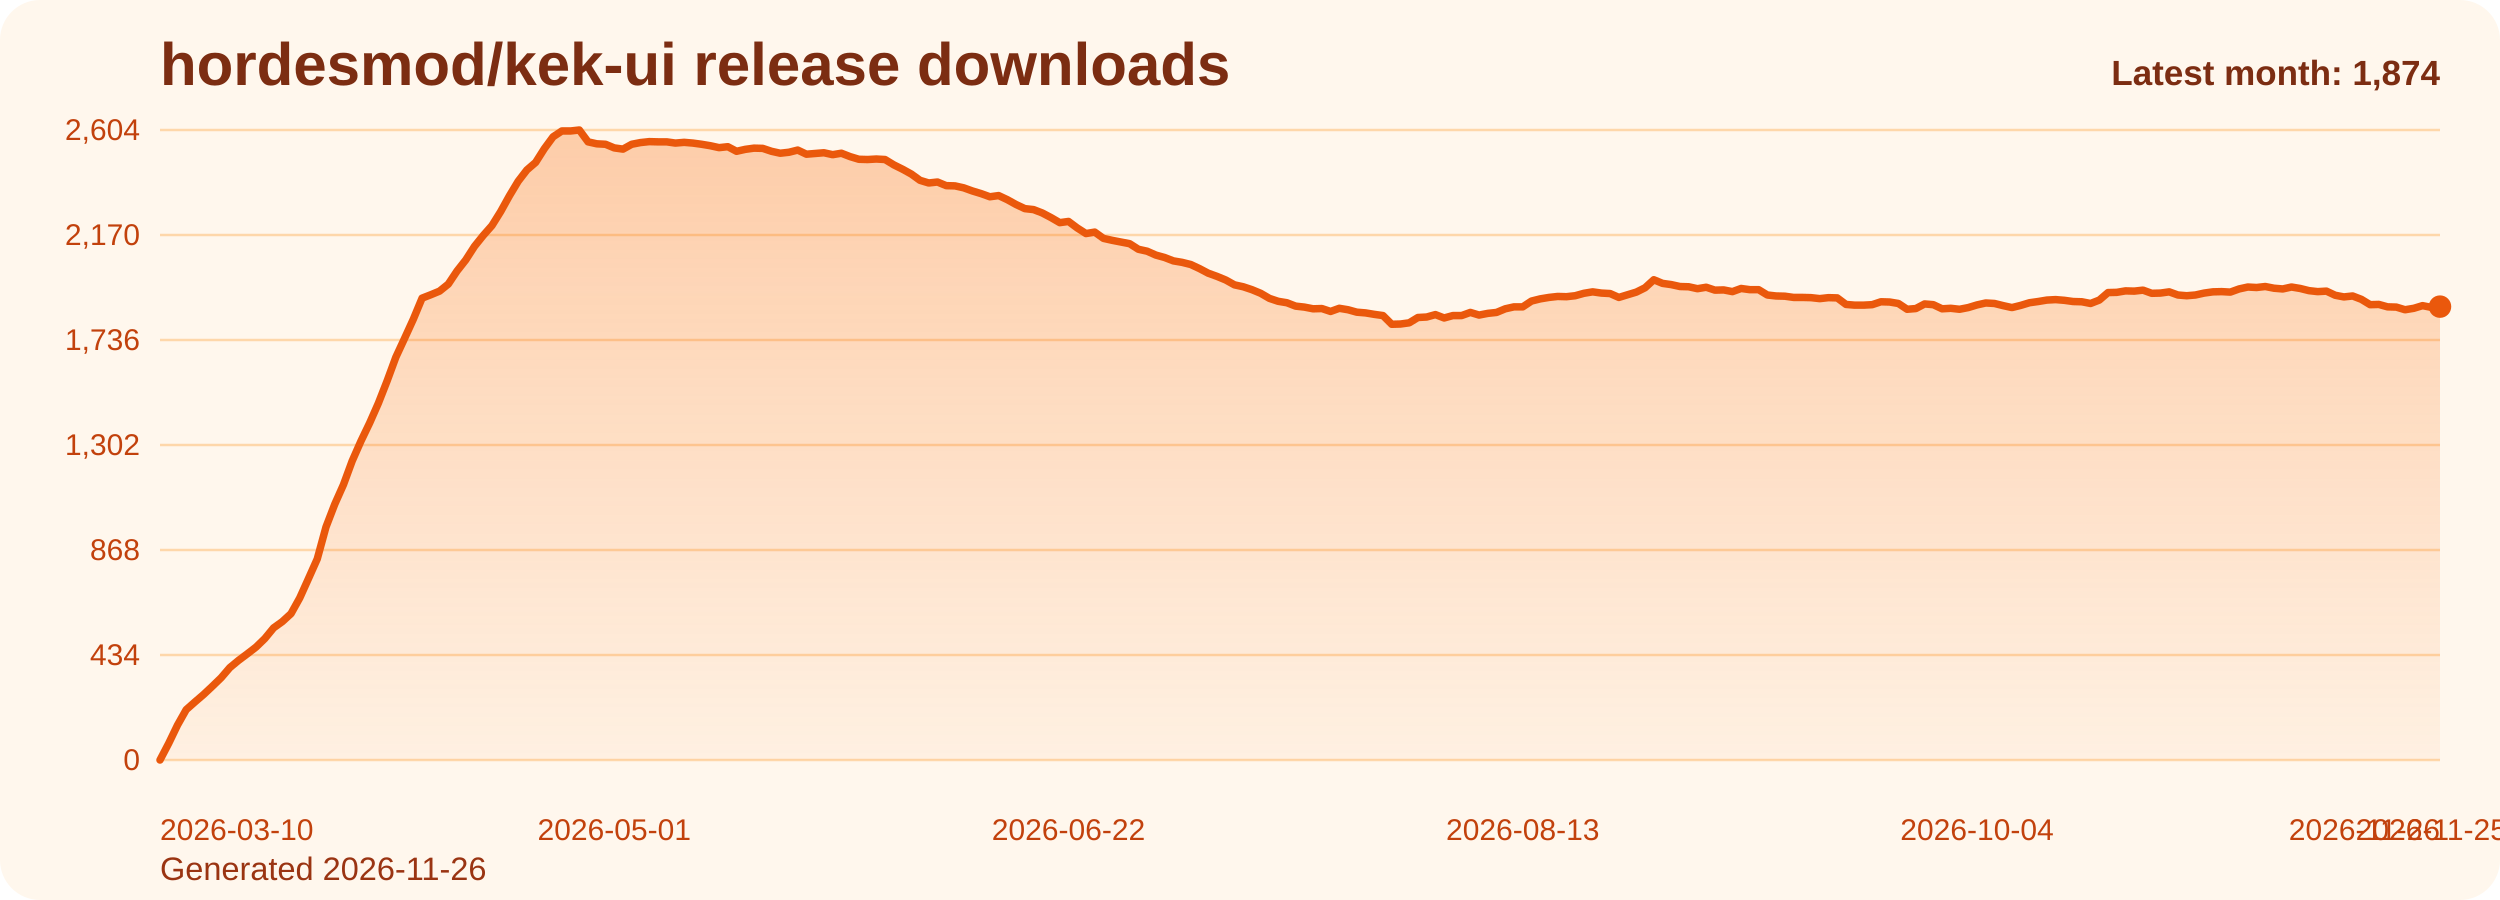
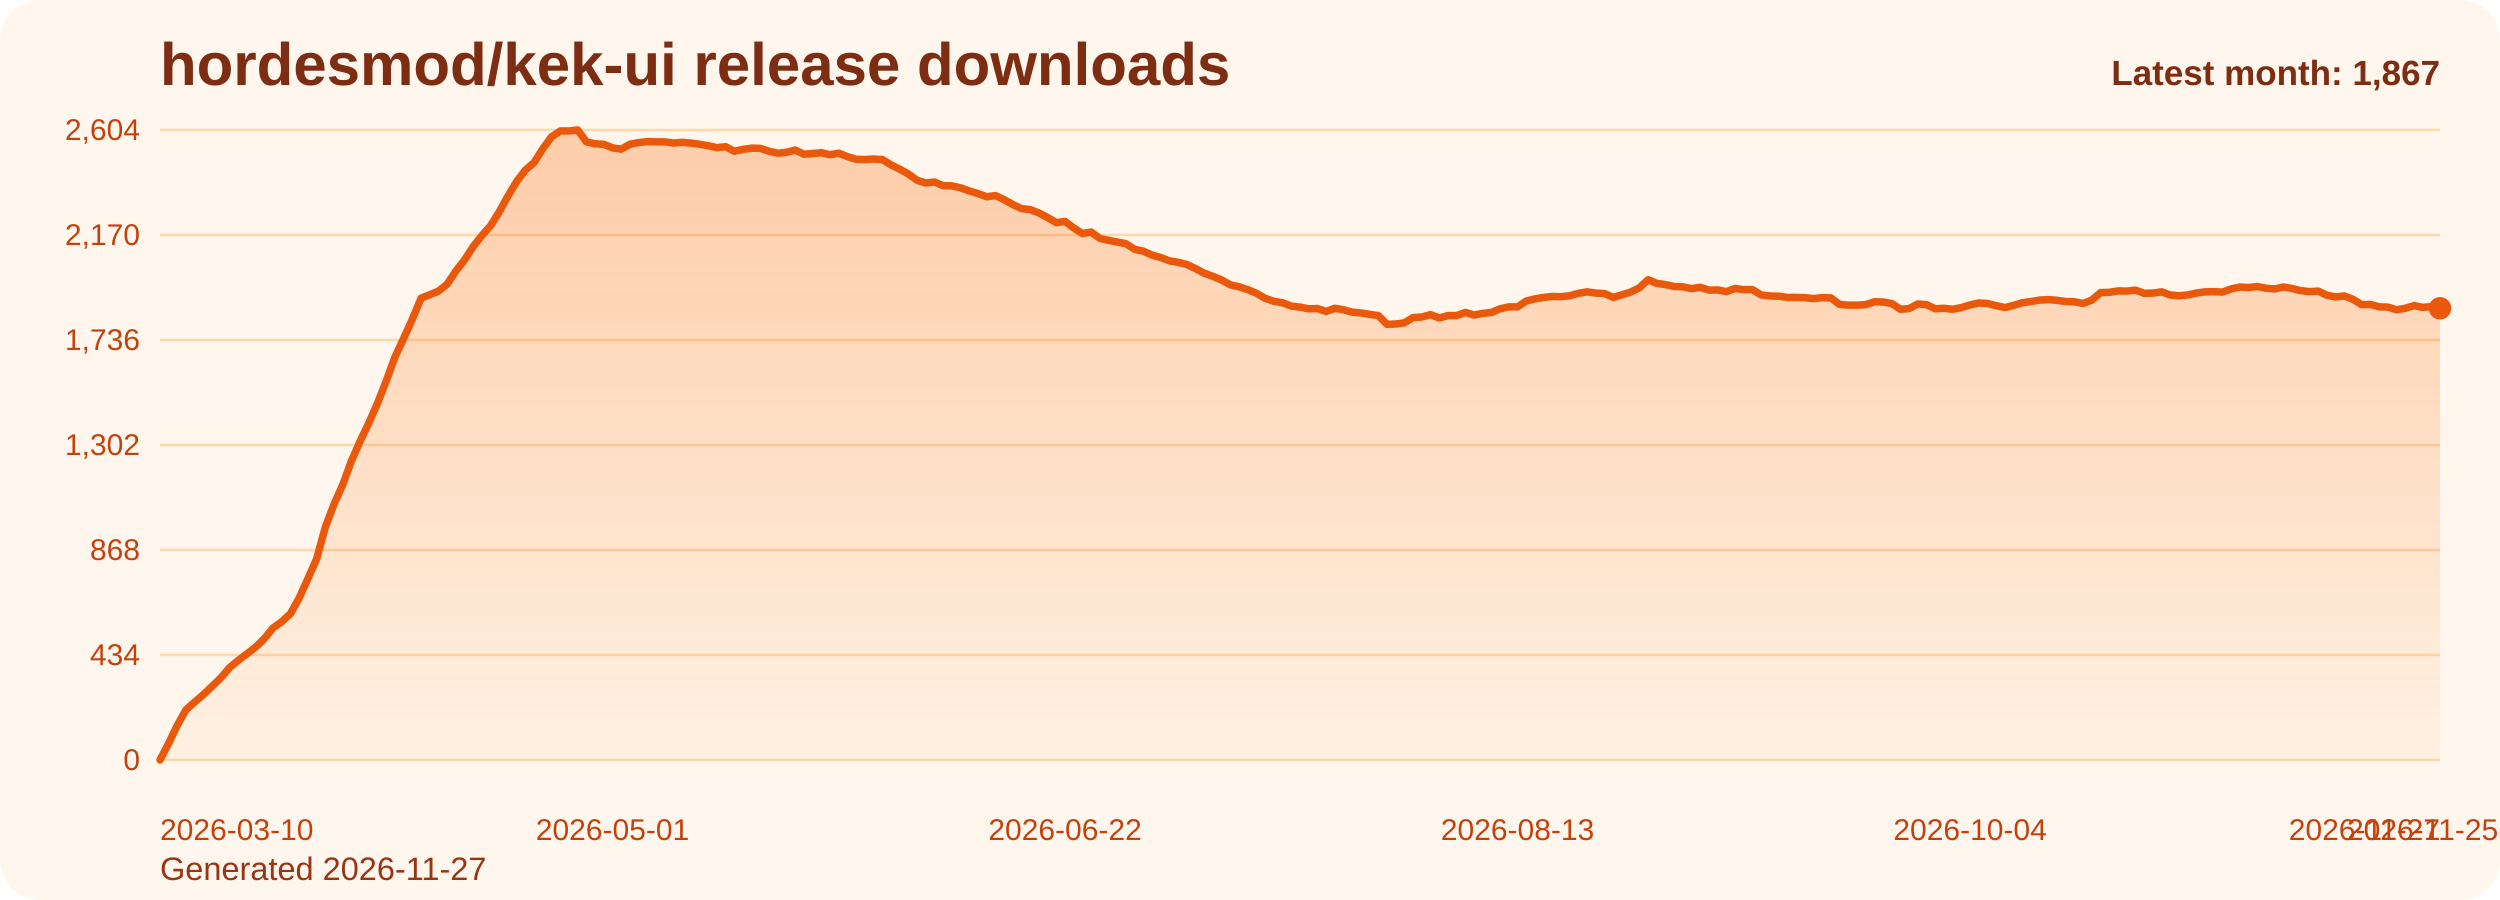
<svg xmlns="http://www.w3.org/2000/svg" viewBox="0 0 1000 360" role="img" aria-label="hordesmod/kek-ui release downloads chart">
  <defs>
    <linearGradient id="fill-monthly-orange" x1="0" y1="0" x2="0" y2="1">
      <stop offset="0%" stop-color="#f97316" stop-opacity="0.32" />
      <stop offset="100%" stop-color="#f97316" stop-opacity="0.05" />
    </linearGradient>
    <style>
      .bg { fill: #fff7ed; }
      .title { font: 700 24px Arial, sans-serif; fill: #7c2d12; }
      .sub { font: 400 13px Arial, sans-serif; fill: #9a3412; }
      .grid { stroke: #fed7aa; stroke-width: 1; }
      .axis { font: 400 12px Arial, sans-serif; fill: #c2410c; }
      .line { fill: none; stroke: #ea580c; stroke-width: 3; stroke-linecap: round; stroke-linejoin: round; }
      .dot { fill: #ea580c; }
      .value { font: 600 11px Arial, sans-serif; fill: #9a3412; }
      .latest { font: 700 14px Arial, sans-serif; fill: #7c2d12; }
    </style>
  </defs>
  <rect class="bg" x="0" y="0" width="1000" height="360" rx="16" />
  <text class="title" x="64" y="34">hordesmod/kek-ui release downloads</text>
-   <text class="sub" x="64" y="352">Generated 2026-11-26</text>
+   <text class="sub" x="64" y="352">Generated 2026-11-27</text>
  <line x1="64" y1="52.00" x2="976" y2="52.00" class="grid" />
  <text x="56" y="56.00" text-anchor="end" class="axis">2,604</text>
  <line x1="64" y1="94.00" x2="976" y2="94.00" class="grid" />
  <text x="56" y="98.00" text-anchor="end" class="axis">2,170</text>
  <line x1="64" y1="136.00" x2="976" y2="136.00" class="grid" />
  <text x="56" y="140.00" text-anchor="end" class="axis">1,736</text>
  <line x1="64" y1="178.00" x2="976" y2="178.00" class="grid" />
  <text x="56" y="182.00" text-anchor="end" class="axis">1,302</text>
  <line x1="64" y1="220.00" x2="976" y2="220.00" class="grid" />
  <text x="56" y="224.00" text-anchor="end" class="axis">868</text>
  <line x1="64" y1="262.00" x2="976" y2="262.00" class="grid" />
  <text x="56" y="266.00" text-anchor="end" class="axis">434</text>
  <line x1="64" y1="304.00" x2="976" y2="304.00" class="grid" />
  <text x="56" y="308.00" text-anchor="end" class="axis">0</text>
-   <path d="M 64.00 304 L 64.00 304.00 L 67.49 297.32 L 70.99 290.06 L 74.48 283.87 L 77.98 280.77 L 81.47 277.77 L 84.97 274.48 L 88.46 271.10 L 91.95 267.03 L 95.45 264.13 L 98.94 261.52 L 102.44 258.81 L 105.93 255.42 L 109.43 251.16 L 112.92 248.65 L 116.41 245.45 L 119.91 239.16 L 123.40 231.42 L 126.90 223.58 L 130.39 210.81 L 133.89 201.71 L 137.38 193.87 L 140.87 184.39 L 144.37 176.45 L 147.86 169.19 L 151.36 161.26 L 154.85 152.35 L 158.34 142.87 L 161.84 135.32 L 165.33 127.68 L 168.83 119.26 L 172.32 117.90 L 175.82 116.45 L 179.31 113.65 L 182.80 108.42 L 186.30 103.97 L 189.79 98.55 L 193.29 94.19 L 196.78 90.23 L 200.28 84.61 L 203.77 78.32 L 207.26 72.52 L 210.76 67.97 L 214.25 64.97 L 217.75 59.45 L 221.24 54.71 L 224.74 52.39 L 228.23 52.39 L 231.72 52.00 L 235.22 56.74 L 238.71 57.52 L 242.21 57.71 L 245.70 59.16 L 249.20 59.65 L 252.69 57.71 L 256.18 57.03 L 259.68 56.65 L 263.17 56.74 L 266.67 56.74 L 270.16 57.23 L 273.66 56.94 L 277.15 57.23 L 280.64 57.71 L 284.14 58.29 L 287.63 59.06 L 291.13 58.68 L 294.62 60.52 L 298.11 59.74 L 301.61 59.26 L 305.10 59.35 L 308.60 60.52 L 312.09 61.29 L 315.59 60.90 L 319.08 60.03 L 322.57 61.68 L 326.07 61.39 L 329.56 61.10 L 333.06 61.87 L 336.55 61.29 L 340.05 62.65 L 343.54 63.71 L 347.03 63.81 L 350.53 63.61 L 354.02 63.81 L 357.52 65.94 L 361.01 67.68 L 364.51 69.61 L 368.00 72.13 L 371.49 73.19 L 374.99 72.81 L 378.48 74.26 L 381.98 74.35 L 385.47 75.13 L 388.97 76.39 L 392.46 77.45 L 395.95 78.71 L 399.45 78.23 L 402.94 79.87 L 406.44 81.81 L 409.93 83.45 L 413.43 83.84 L 416.92 85.19 L 420.41 87.03 L 423.91 89.06 L 427.40 88.58 L 430.90 91.19 L 434.39 93.42 L 437.89 92.84 L 441.38 95.35 L 444.87 96.13 L 448.37 96.81 L 451.86 97.48 L 455.36 99.71 L 458.85 100.48 L 462.34 102.03 L 465.84 103.00 L 469.33 104.35 L 472.83 104.94 L 476.32 105.81 L 479.82 107.45 L 483.31 109.29 L 486.80 110.55 L 490.30 112.00 L 493.79 113.94 L 497.29 114.71 L 500.78 115.87 L 504.28 117.32 L 507.77 119.35 L 511.26 120.52 L 514.76 121.10 L 518.25 122.45 L 521.75 122.84 L 525.24 123.52 L 528.74 123.42 L 532.23 124.58 L 535.72 123.32 L 539.22 123.90 L 542.71 124.87 L 546.21 125.16 L 549.70 125.74 L 553.20 126.23 L 556.69 129.71 L 560.18 129.61 L 563.68 129.13 L 567.17 127.00 L 570.67 126.81 L 574.16 125.84 L 577.66 127.19 L 581.15 126.23 L 584.64 126.23 L 588.14 124.97 L 591.63 126.03 L 595.13 125.35 L 598.62 124.97 L 602.11 123.52 L 605.61 122.74 L 609.10 122.74 L 612.60 120.42 L 616.09 119.55 L 619.59 118.97 L 623.08 118.58 L 626.57 118.68 L 630.07 118.29 L 633.56 117.32 L 637.06 116.74 L 640.55 117.23 L 644.05 117.42 L 647.54 118.97 L 651.03 117.90 L 654.53 116.84 L 658.02 115.10 L 661.52 111.90 L 665.01 113.35 L 668.51 113.84 L 672.00 114.61 L 675.49 114.71 L 678.99 115.48 L 682.48 114.90 L 685.98 116.06 L 689.47 115.97 L 692.97 116.65 L 696.46 115.39 L 699.95 115.87 L 703.45 115.87 L 706.94 118.00 L 710.44 118.39 L 713.93 118.48 L 717.43 118.97 L 720.92 118.97 L 724.41 119.06 L 727.91 119.45 L 731.40 119.06 L 734.90 119.16 L 738.39 121.77 L 741.89 122.06 L 745.38 122.06 L 748.87 121.87 L 752.37 120.71 L 755.86 120.81 L 759.36 121.39 L 762.85 123.71 L 766.34 123.42 L 769.84 121.58 L 773.33 121.87 L 776.83 123.52 L 780.32 123.32 L 783.82 123.71 L 787.31 123.03 L 790.80 121.97 L 794.30 121.19 L 797.79 121.39 L 801.29 122.26 L 804.78 123.03 L 808.28 122.16 L 811.77 121.10 L 815.26 120.61 L 818.76 120.03 L 822.25 119.84 L 825.75 120.13 L 829.24 120.61 L 832.74 120.71 L 836.23 121.39 L 839.72 120.03 L 843.22 117.03 L 846.71 116.94 L 850.21 116.35 L 853.70 116.45 L 857.20 116.06 L 860.69 117.32 L 864.18 117.23 L 867.68 116.74 L 871.17 118.00 L 874.67 118.29 L 878.16 118.00 L 881.66 117.23 L 885.15 116.74 L 888.64 116.65 L 892.14 116.84 L 895.63 115.58 L 899.13 114.81 L 902.62 115.00 L 906.11 114.61 L 909.61 115.29 L 913.10 115.58 L 916.60 114.81 L 920.09 115.39 L 923.59 116.26 L 927.08 116.65 L 930.57 116.45 L 934.07 118.10 L 937.56 118.77 L 941.06 118.39 L 944.55 119.74 L 948.05 121.87 L 951.54 121.77 L 955.03 122.74 L 958.53 122.84 L 962.02 123.90 L 965.52 123.32 L 969.01 122.26 L 972.51 122.94 L 976.00 122.65 L 976.00 304 Z" fill="url(#fill-monthly-orange)" />
-   <polyline class="line" points="64.00,304.00 67.49,297.32 70.99,290.06 74.48,283.87 77.98,280.77 81.47,277.77 84.97,274.48 88.46,271.10 91.95,267.03 95.45,264.13 98.94,261.52 102.44,258.81 105.93,255.42 109.43,251.16 112.92,248.65 116.41,245.45 119.91,239.16 123.40,231.42 126.90,223.58 130.39,210.81 133.89,201.71 137.38,193.87 140.87,184.39 144.37,176.45 147.86,169.19 151.36,161.26 154.85,152.35 158.34,142.87 161.84,135.32 165.33,127.68 168.83,119.26 172.32,117.90 175.82,116.45 179.31,113.65 182.80,108.42 186.30,103.97 189.79,98.55 193.29,94.19 196.78,90.23 200.28,84.61 203.77,78.32 207.26,72.52 210.76,67.97 214.25,64.97 217.75,59.45 221.24,54.71 224.74,52.39 228.23,52.39 231.72,52.00 235.22,56.74 238.71,57.52 242.21,57.71 245.70,59.16 249.20,59.65 252.69,57.71 256.18,57.03 259.68,56.65 263.17,56.74 266.67,56.74 270.16,57.23 273.66,56.94 277.15,57.23 280.64,57.71 284.14,58.29 287.63,59.06 291.13,58.68 294.62,60.52 298.11,59.74 301.61,59.26 305.10,59.35 308.60,60.52 312.09,61.29 315.59,60.90 319.08,60.03 322.57,61.68 326.07,61.39 329.56,61.10 333.06,61.87 336.55,61.29 340.05,62.65 343.54,63.71 347.03,63.81 350.53,63.61 354.02,63.81 357.52,65.94 361.01,67.68 364.51,69.61 368.00,72.13 371.49,73.19 374.99,72.81 378.48,74.26 381.98,74.35 385.47,75.13 388.97,76.39 392.46,77.45 395.95,78.71 399.45,78.23 402.94,79.87 406.44,81.81 409.93,83.45 413.43,83.84 416.92,85.19 420.41,87.03 423.91,89.06 427.40,88.58 430.90,91.19 434.39,93.42 437.89,92.84 441.38,95.35 444.87,96.13 448.37,96.81 451.86,97.48 455.36,99.71 458.85,100.48 462.34,102.03 465.84,103.00 469.33,104.35 472.83,104.94 476.32,105.81 479.82,107.45 483.31,109.29 486.80,110.55 490.30,112.00 493.79,113.94 497.29,114.71 500.78,115.87 504.28,117.32 507.77,119.35 511.26,120.52 514.76,121.10 518.25,122.45 521.75,122.84 525.24,123.52 528.74,123.42 532.23,124.58 535.72,123.32 539.22,123.90 542.71,124.87 546.21,125.16 549.70,125.74 553.20,126.23 556.69,129.71 560.18,129.61 563.68,129.13 567.17,127.00 570.67,126.81 574.16,125.84 577.66,127.19 581.15,126.23 584.64,126.23 588.14,124.97 591.63,126.03 595.13,125.35 598.62,124.97 602.11,123.52 605.61,122.74 609.10,122.74 612.60,120.42 616.09,119.55 619.59,118.97 623.08,118.58 626.57,118.68 630.07,118.29 633.56,117.32 637.06,116.74 640.55,117.23 644.05,117.42 647.54,118.97 651.03,117.90 654.53,116.84 658.02,115.10 661.52,111.90 665.01,113.35 668.51,113.84 672.00,114.61 675.49,114.71 678.99,115.48 682.48,114.90 685.98,116.06 689.47,115.97 692.97,116.65 696.46,115.39 699.95,115.87 703.45,115.87 706.94,118.00 710.44,118.39 713.93,118.48 717.43,118.97 720.92,118.97 724.41,119.06 727.91,119.45 731.40,119.06 734.90,119.16 738.39,121.77 741.89,122.06 745.38,122.06 748.87,121.87 752.37,120.71 755.86,120.81 759.36,121.39 762.85,123.71 766.34,123.42 769.84,121.58 773.33,121.87 776.83,123.52 780.32,123.32 783.82,123.71 787.31,123.03 790.80,121.97 794.30,121.19 797.79,121.39 801.29,122.26 804.78,123.03 808.28,122.16 811.77,121.10 815.26,120.61 818.76,120.03 822.25,119.84 825.75,120.13 829.24,120.61 832.74,120.71 836.23,121.39 839.72,120.03 843.22,117.03 846.71,116.94 850.21,116.35 853.70,116.45 857.20,116.06 860.69,117.32 864.18,117.23 867.68,116.74 871.17,118.00 874.67,118.29 878.16,118.00 881.66,117.23 885.15,116.74 888.64,116.65 892.14,116.84 895.63,115.58 899.13,114.81 902.62,115.00 906.11,114.61 909.61,115.29 913.10,115.58 916.60,114.81 920.09,115.39 923.59,116.26 927.08,116.65 930.57,116.45 934.07,118.10 937.56,118.77 941.06,118.39 944.55,119.74 948.05,121.87 951.54,121.77 955.03,122.74 958.53,122.84 962.02,123.90 965.52,123.32 969.01,122.26 972.51,122.94 976.00,122.65" />
-   <circle class="dot" cx="976.00" cy="122.65" r="4.5" />
+   <path d="M 64.00 304 L 64.00 304.00 L 67.48 297.32 L 70.96 290.06 L 74.44 283.87 L 77.92 280.77 L 81.40 277.77 L 84.89 274.48 L 88.37 271.10 L 91.85 267.03 L 95.33 264.13 L 98.81 261.52 L 102.29 258.81 L 105.77 255.42 L 109.25 251.16 L 112.73 248.65 L 116.21 245.45 L 119.69 239.16 L 123.18 231.42 L 126.66 223.58 L 130.14 210.81 L 133.62 201.71 L 137.10 193.87 L 140.58 184.39 L 144.06 176.45 L 147.54 169.19 L 151.02 161.26 L 154.50 152.35 L 157.98 142.87 L 161.47 135.32 L 164.95 127.68 L 168.43 119.26 L 171.91 117.90 L 175.39 116.45 L 178.87 113.65 L 182.35 108.42 L 185.83 103.97 L 189.31 98.55 L 192.79 94.19 L 196.27 90.23 L 199.76 84.61 L 203.24 78.32 L 206.72 72.52 L 210.20 67.97 L 213.68 64.97 L 217.16 59.45 L 220.64 54.71 L 224.12 52.39 L 227.60 52.39 L 231.08 52.00 L 234.56 56.74 L 238.05 57.52 L 241.53 57.71 L 245.01 59.16 L 248.49 59.65 L 251.97 57.71 L 255.45 57.03 L 258.93 56.65 L 262.41 56.74 L 265.89 56.74 L 269.37 57.23 L 272.85 56.94 L 276.34 57.23 L 279.82 57.71 L 283.30 58.29 L 286.78 59.06 L 290.26 58.68 L 293.74 60.52 L 297.22 59.74 L 300.70 59.26 L 304.18 59.35 L 307.66 60.52 L 311.15 61.29 L 314.63 60.90 L 318.11 60.03 L 321.59 61.68 L 325.07 61.39 L 328.55 61.10 L 332.03 61.87 L 335.51 61.29 L 338.99 62.65 L 342.47 63.71 L 345.95 63.81 L 349.44 63.61 L 352.92 63.81 L 356.40 65.94 L 359.88 67.68 L 363.36 69.61 L 366.84 72.13 L 370.32 73.19 L 373.80 72.81 L 377.28 74.26 L 380.76 74.35 L 384.24 75.13 L 387.73 76.39 L 391.21 77.45 L 394.69 78.71 L 398.17 78.23 L 401.65 79.87 L 405.13 81.81 L 408.61 83.45 L 412.09 83.84 L 415.57 85.19 L 419.05 87.03 L 422.53 89.06 L 426.02 88.58 L 429.50 91.19 L 432.98 93.42 L 436.46 92.84 L 439.94 95.35 L 443.42 96.13 L 446.90 96.81 L 450.38 97.48 L 453.86 99.71 L 457.34 100.48 L 460.82 102.03 L 464.31 103.00 L 467.79 104.35 L 471.27 104.94 L 474.75 105.81 L 478.23 107.45 L 481.71 109.29 L 485.19 110.55 L 488.67 112.00 L 492.15 113.94 L 495.63 114.71 L 499.11 115.87 L 502.60 117.32 L 506.08 119.35 L 509.56 120.52 L 513.04 121.10 L 516.52 122.45 L 520.00 122.84 L 523.48 123.52 L 526.96 123.42 L 530.44 124.58 L 533.92 123.32 L 537.40 123.90 L 540.89 124.87 L 544.37 125.16 L 547.85 125.74 L 551.33 126.23 L 554.81 129.71 L 558.29 129.61 L 561.77 129.13 L 565.25 127.00 L 568.73 126.81 L 572.21 125.84 L 575.69 127.19 L 579.18 126.23 L 582.66 126.23 L 586.14 124.97 L 589.62 126.03 L 593.10 125.35 L 596.58 124.97 L 600.06 123.52 L 603.54 122.74 L 607.02 122.74 L 610.50 120.42 L 613.98 119.55 L 617.47 118.97 L 620.95 118.58 L 624.43 118.68 L 627.91 118.29 L 631.39 117.32 L 634.87 116.74 L 638.35 117.23 L 641.83 117.42 L 645.31 118.97 L 648.79 117.90 L 652.27 116.84 L 655.76 115.10 L 659.24 111.90 L 662.72 113.35 L 666.20 113.84 L 669.68 114.61 L 673.16 114.71 L 676.64 115.48 L 680.12 114.90 L 683.60 116.06 L 687.08 115.97 L 690.56 116.65 L 694.05 115.39 L 697.53 115.87 L 701.01 115.87 L 704.49 118.00 L 707.97 118.39 L 711.45 118.48 L 714.93 118.97 L 718.41 118.97 L 721.89 119.06 L 725.37 119.45 L 728.85 119.06 L 732.34 119.16 L 735.82 121.77 L 739.30 122.06 L 742.78 122.06 L 746.26 121.87 L 749.74 120.71 L 753.22 120.81 L 756.70 121.39 L 760.18 123.71 L 763.66 123.42 L 767.15 121.58 L 770.63 121.87 L 774.11 123.52 L 777.59 123.32 L 781.07 123.71 L 784.55 123.03 L 788.03 121.97 L 791.51 121.19 L 794.99 121.39 L 798.47 122.26 L 801.95 123.03 L 805.44 122.16 L 808.92 121.10 L 812.40 120.61 L 815.88 120.03 L 819.36 119.84 L 822.84 120.13 L 826.32 120.61 L 829.80 120.71 L 833.28 121.39 L 836.76 120.03 L 840.24 117.03 L 843.73 116.94 L 847.21 116.35 L 850.69 116.45 L 854.17 116.06 L 857.65 117.32 L 861.13 117.23 L 864.61 116.74 L 868.09 118.00 L 871.57 118.29 L 875.05 118.00 L 878.53 117.23 L 882.02 116.74 L 885.50 116.65 L 888.98 116.84 L 892.46 115.58 L 895.94 114.81 L 899.42 115.00 L 902.90 114.61 L 906.38 115.29 L 909.86 115.58 L 913.34 114.81 L 916.82 115.39 L 920.31 116.26 L 923.79 116.65 L 927.27 116.45 L 930.75 118.10 L 934.23 118.77 L 937.71 118.39 L 941.19 119.74 L 944.67 121.87 L 948.15 121.77 L 951.63 122.74 L 955.11 122.84 L 958.60 123.90 L 962.08 123.32 L 965.56 122.26 L 969.04 122.94 L 972.52 122.65 L 976.00 123.32 L 976.00 304 Z" fill="url(#fill-monthly-orange)" />
+   <polyline class="line" points="64.00,304.00 67.48,297.32 70.96,290.06 74.44,283.87 77.92,280.77 81.40,277.77 84.89,274.48 88.37,271.10 91.85,267.03 95.33,264.13 98.81,261.52 102.29,258.81 105.77,255.42 109.25,251.16 112.73,248.65 116.21,245.45 119.69,239.16 123.18,231.42 126.66,223.58 130.14,210.81 133.62,201.71 137.10,193.87 140.58,184.39 144.06,176.45 147.54,169.19 151.02,161.26 154.50,152.35 157.98,142.87 161.47,135.32 164.95,127.68 168.43,119.26 171.91,117.90 175.39,116.45 178.87,113.65 182.35,108.42 185.83,103.97 189.31,98.55 192.79,94.19 196.27,90.23 199.76,84.61 203.24,78.32 206.72,72.52 210.20,67.97 213.68,64.97 217.16,59.45 220.64,54.71 224.12,52.39 227.60,52.39 231.08,52.00 234.56,56.74 238.05,57.52 241.53,57.71 245.01,59.16 248.49,59.65 251.97,57.71 255.45,57.03 258.93,56.65 262.41,56.74 265.89,56.74 269.37,57.23 272.85,56.94 276.34,57.23 279.82,57.71 283.30,58.29 286.78,59.06 290.26,58.68 293.74,60.52 297.22,59.74 300.70,59.26 304.18,59.35 307.66,60.52 311.15,61.29 314.63,60.90 318.11,60.03 321.59,61.68 325.07,61.39 328.55,61.10 332.03,61.87 335.51,61.29 338.99,62.65 342.47,63.71 345.95,63.81 349.44,63.61 352.92,63.81 356.40,65.94 359.88,67.68 363.36,69.61 366.84,72.13 370.32,73.19 373.80,72.81 377.28,74.26 380.76,74.35 384.24,75.13 387.73,76.39 391.21,77.45 394.69,78.71 398.17,78.23 401.65,79.87 405.13,81.81 408.61,83.45 412.09,83.84 415.57,85.19 419.05,87.03 422.53,89.06 426.02,88.58 429.50,91.19 432.98,93.42 436.46,92.84 439.94,95.35 443.42,96.13 446.90,96.81 450.38,97.48 453.86,99.71 457.34,100.48 460.82,102.03 464.31,103.00 467.79,104.35 471.27,104.94 474.75,105.81 478.23,107.45 481.71,109.29 485.19,110.55 488.67,112.00 492.15,113.94 495.63,114.71 499.11,115.87 502.60,117.32 506.08,119.35 509.56,120.52 513.04,121.10 516.52,122.45 520.00,122.84 523.48,123.52 526.96,123.42 530.44,124.58 533.92,123.32 537.40,123.90 540.89,124.87 544.37,125.16 547.85,125.74 551.33,126.23 554.81,129.71 558.29,129.61 561.77,129.13 565.25,127.00 568.73,126.81 572.21,125.84 575.69,127.19 579.18,126.23 582.66,126.23 586.14,124.97 589.62,126.03 593.10,125.35 596.58,124.97 600.06,123.52 603.54,122.74 607.02,122.74 610.50,120.42 613.98,119.55 617.47,118.97 620.95,118.58 624.43,118.68 627.91,118.29 631.39,117.32 634.87,116.74 638.35,117.23 641.83,117.42 645.31,118.97 648.79,117.90 652.27,116.84 655.76,115.10 659.24,111.90 662.72,113.35 666.20,113.84 669.68,114.61 673.16,114.71 676.64,115.48 680.12,114.90 683.60,116.06 687.08,115.97 690.56,116.65 694.05,115.39 697.53,115.87 701.01,115.87 704.49,118.00 707.97,118.39 711.45,118.48 714.93,118.97 718.41,118.97 721.89,119.06 725.37,119.45 728.85,119.06 732.34,119.16 735.82,121.77 739.30,122.06 742.78,122.06 746.26,121.87 749.74,120.71 753.22,120.81 756.70,121.39 760.18,123.71 763.66,123.42 767.15,121.58 770.63,121.87 774.11,123.52 777.59,123.32 781.07,123.71 784.55,123.03 788.03,121.97 791.51,121.19 794.99,121.39 798.47,122.26 801.95,123.03 805.44,122.16 808.92,121.10 812.40,120.61 815.88,120.03 819.36,119.84 822.84,120.13 826.32,120.61 829.80,120.71 833.28,121.39 836.76,120.03 840.24,117.03 843.73,116.94 847.21,116.35 850.69,116.45 854.17,116.06 857.65,117.32 861.13,117.23 864.61,116.74 868.09,118.00 871.57,118.29 875.05,118.00 878.53,117.23 882.02,116.74 885.50,116.65 888.98,116.84 892.46,115.58 895.94,114.81 899.42,115.00 902.90,114.61 906.38,115.29 909.86,115.58 913.34,114.81 916.82,115.39 920.31,116.26 923.79,116.65 927.27,116.45 930.75,118.10 934.23,118.77 937.71,118.39 941.19,119.74 944.67,121.87 948.15,121.77 951.63,122.74 955.11,122.84 958.60,123.90 962.08,123.32 965.56,122.26 969.04,122.94 972.52,122.65 976.00,123.32" />
+   <circle class="dot" cx="976.00" cy="123.32" r="4.5" />
  <text class="axis" x="64.00" y="336" text-anchor="start">2026-03-10</text>
-   <text class="axis" x="245.70" y="336" text-anchor="middle">2026-05-01</text>
-   <text class="axis" x="427.40" y="336" text-anchor="middle">2026-06-22</text>
-   <text class="axis" x="609.10" y="336" text-anchor="middle">2026-08-13</text>
-   <text class="axis" x="790.80" y="336" text-anchor="middle">2026-10-04</text>
-   <text class="axis" x="972.51" y="336" text-anchor="middle">2026-11-25</text>
-   <text class="axis" x="976.00" y="336" text-anchor="end">2026-11-26</text>
-   <text class="latest" x="976" y="34" text-anchor="end">Latest month: 1,874</text>
+   <text class="axis" x="245.01" y="336" text-anchor="middle">2026-05-01</text>
+   <text class="axis" x="426.02" y="336" text-anchor="middle">2026-06-22</text>
+   <text class="axis" x="607.02" y="336" text-anchor="middle">2026-08-13</text>
+   <text class="axis" x="788.03" y="336" text-anchor="middle">2026-10-04</text>
+   <text class="axis" x="969.04" y="336" text-anchor="middle">2026-11-25</text>
+   <text class="axis" x="976.00" y="336" text-anchor="end">2026-11-27</text>
+   <text class="latest" x="976" y="34" text-anchor="end">Latest month: 1,867</text>
</svg>
